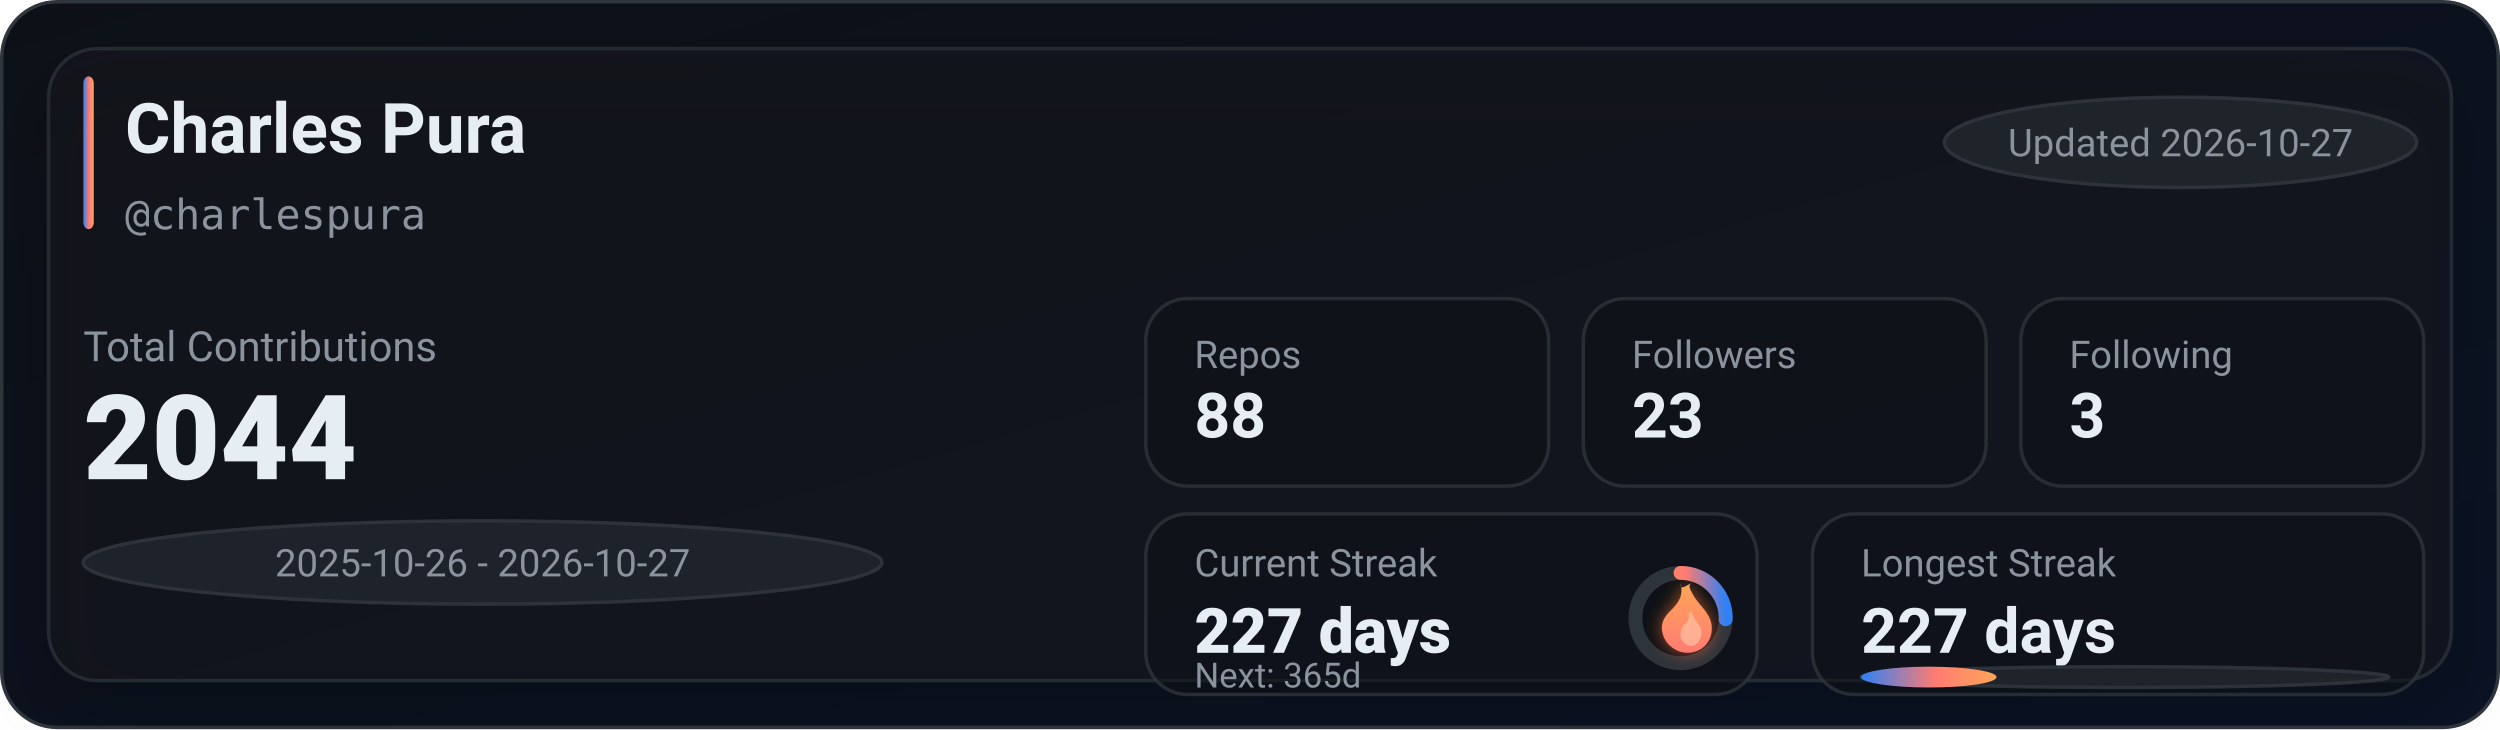
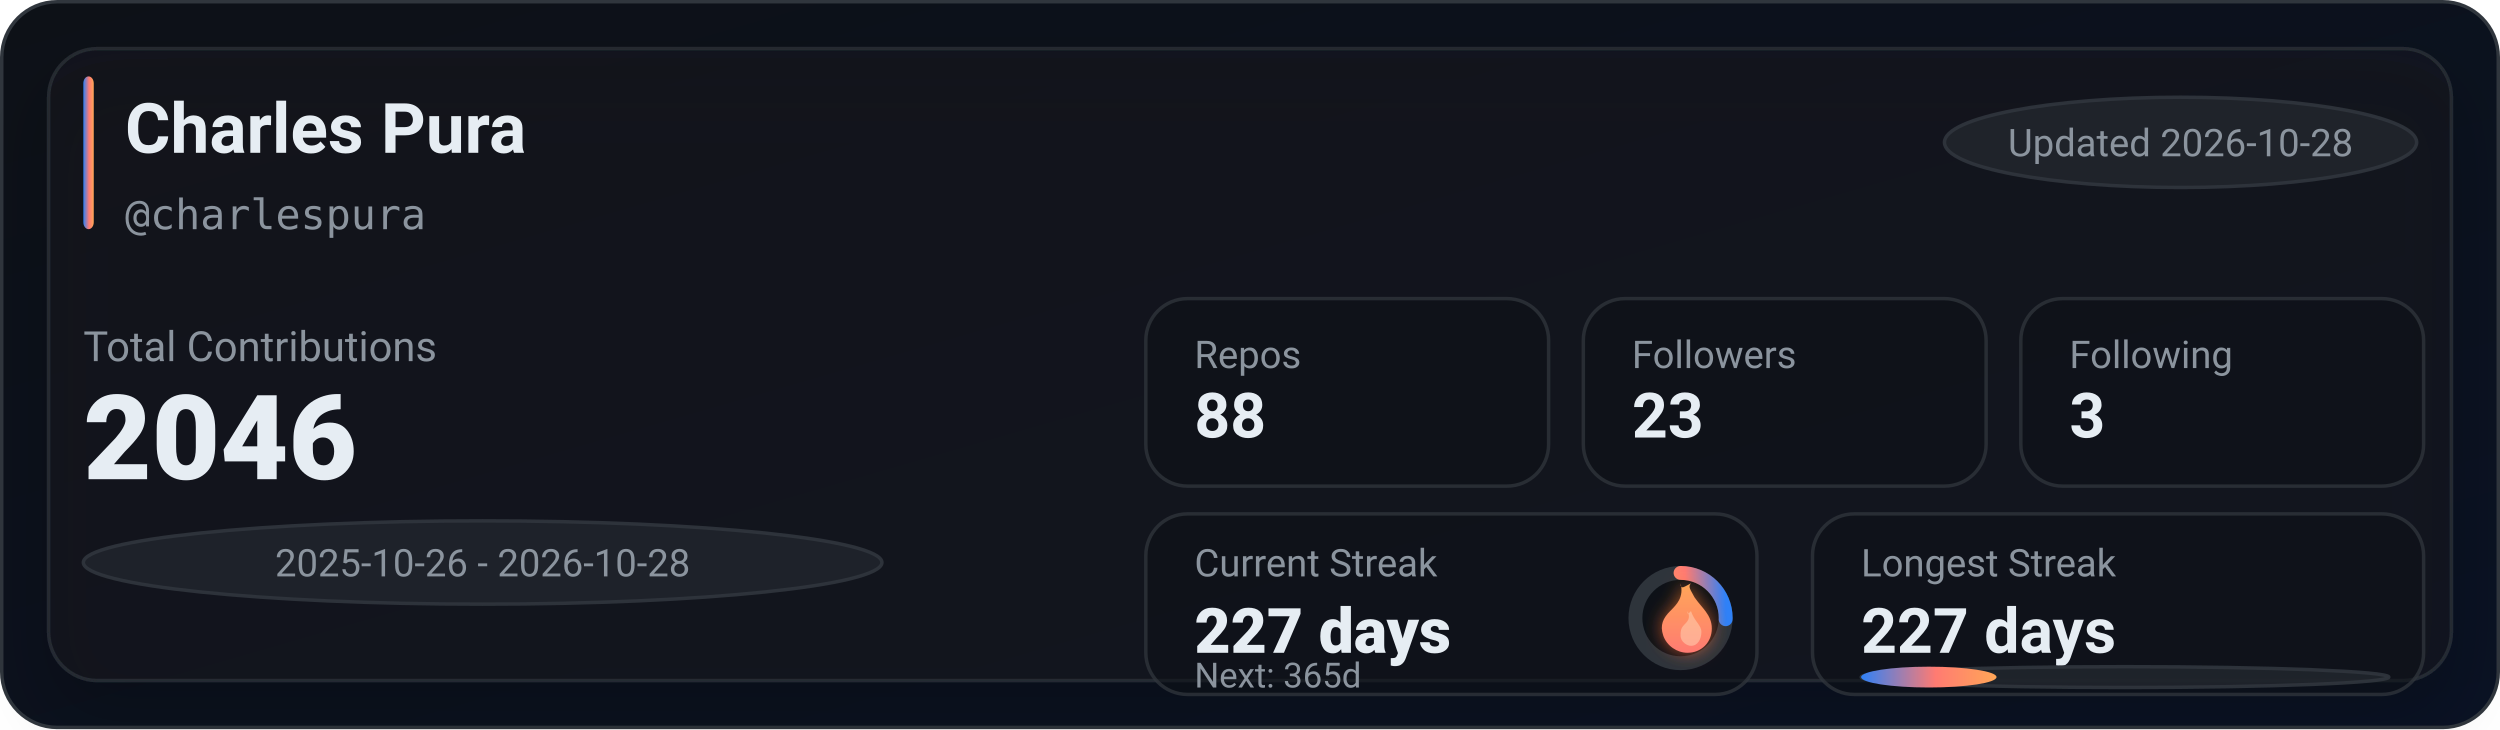
<svg xmlns="http://www.w3.org/2000/svg" width="720" height="210" viewBox="0 0 720 210" role="img" aria-label="GitHub stats for charlespura">
  <defs>
    <linearGradient id="bg" x1="0" y1="0" x2="1" y2="1">
      <stop offset="0%" stop-color="#0d1117" />
      <stop offset="100%" stop-color="#0a1224" />
    </linearGradient>
    <linearGradient id="accent" x1="0" y1="0" x2="1" y2="0">
      <stop offset="0%" stop-color="#2f81f7" />
      <stop offset="55%" stop-color="#ff7b72" />
      <stop offset="100%" stop-color="#ffa657" />
    </linearGradient>
    <linearGradient id="accentV" x1="0" y1="0" x2="0" y2="1">
      <stop offset="0%" stop-color="#ffa657" />
      <stop offset="55%" stop-color="#ff7b72" />
      <stop offset="100%" stop-color="#2f81f7" />
    </linearGradient>
    <linearGradient id="fire" x1="0" y1="0" x2="0" y2="1">
      <stop offset="0%" stop-color="#ffa657" />
      <stop offset="100%" stop-color="#ff7b72" />
    </linearGradient>
    <filter id="glow" x="-30%" y="-30%" width="160%" height="160%">
      <feGaussianBlur stdDeviation="2.5" result="blur" />
      <feColorMatrix in="blur" type="matrix" values="           1 0 0 0 0           0 0.6 0 0 0           0 0 0.2 0 0           0 0 0 0.65 0" result="colored" />
      <feMerge>
        <feMergeNode in="colored" />
        <feMergeNode in="SourceGraphic" />
      </feMerge>
    </filter>
    <filter id="softShadow" x="-30%" y="-30%" width="160%" height="160%">
      <feDropShadow dx="0" dy="10" stdDeviation="10" flood-color="#000000" flood-opacity="0.35" />
    </filter>
  </defs>
  <rect x="0.5" y="0.5" width="719" height="209" rx="16" fill="url(#bg)" stroke="#30363d" />
  <g filter="url(#softShadow)">
    <rect x="14" y="14" width="692" height="182" rx="14" fill="rgba(22,27,34,0.55)" stroke="rgba(48,54,61,0.65)" />
  </g>
  <rect x="24" y="22" width="3" height="44" rx="2" fill="url(#accent)" />
  <text x="36" y="44" fill="#e6edf3" font-family="ui-sans-serif,system-ui,-apple-system,Segoe UI,Roboto,Helvetica,Arial" font-size="20" font-weight="780">Charles Pura</text>
  <text x="36" y="66" fill="#8b949e" font-family="ui-monospace,SFMono-Regular,Menlo,Monaco,Consolas,monospace" font-size="12">@charlespura</text>
  <g transform="translate(560, 28)">
    <rect x="0" y="0" width="136" height="26" rx="999" fill="rgba(33,38,45,0.85)" stroke="rgba(48,54,61,0.9)" />
-     <text x="68" y="17" text-anchor="middle" fill="#8b949e" font-family="ui-sans-serif,system-ui,-apple-system,Segoe UI,Roboto,Helvetica,Arial" font-size="11">Updated 2026-10-27</text>
+     <text x="68" y="17" text-anchor="middle" fill="#8b949e" font-family="ui-sans-serif,system-ui,-apple-system,Segoe UI,Roboto,Helvetica,Arial" font-size="11">Updated 2026-10-28</text>
  </g>
  <text x="24" y="104" fill="#8b949e" font-family="ui-sans-serif,system-ui,-apple-system,Segoe UI,Roboto,Helvetica,Arial" font-size="12">Total Contributions</text>
-   <text x="24" y="138" fill="#e6edf3" font-family="ui-sans-serif,system-ui,-apple-system,Segoe UI,Roboto,Helvetica,Arial" font-size="34" font-weight="900">2044</text>
+   <text x="24" y="138" fill="#e6edf3" font-family="ui-sans-serif,system-ui,-apple-system,Segoe UI,Roboto,Helvetica,Arial" font-size="34" font-weight="900">2046</text>
  <g transform="translate(24, 150)">
    <rect x="0" y="0" width="230" height="24" rx="999" fill="rgba(33,38,45,0.8)" stroke="rgba(48,54,61,0.9)" />
-     <text x="115" y="16" text-anchor="middle" fill="#8b949e" font-family="ui-sans-serif,system-ui,-apple-system,Segoe UI,Roboto,Helvetica,Arial" font-size="11">2025-10-26 - 2026-10-27</text>
+     <text x="115" y="16" text-anchor="middle" fill="#8b949e" font-family="ui-sans-serif,system-ui,-apple-system,Segoe UI,Roboto,Helvetica,Arial" font-size="11">2025-10-26 - 2026-10-28</text>
  </g>
  <g transform="translate(330, 86)">
    <rect x="0" y="0" width="116" height="54" rx="12" fill="rgba(13,17,23,0.55)" stroke="rgba(48,54,61,0.75)" />
    <rect x="126" y="0" width="116" height="54" rx="12" fill="rgba(13,17,23,0.55)" stroke="rgba(48,54,61,0.75)" />
    <rect x="252" y="0" width="116" height="54" rx="12" fill="rgba(13,17,23,0.55)" stroke="rgba(48,54,61,0.75)" />
    <text x="14" y="20" fill="#8b949e" font-family="ui-sans-serif,system-ui,-apple-system,Segoe UI,Roboto,Helvetica,Arial" font-size="11">Repos</text>
    <text x="14" y="40" fill="#e6edf3" font-family="ui-sans-serif,system-ui,-apple-system,Segoe UI,Roboto,Helvetica,Arial" font-size="18" font-weight="780">88</text>
    <text x="140" y="20" fill="#8b949e" font-family="ui-sans-serif,system-ui,-apple-system,Segoe UI,Roboto,Helvetica,Arial" font-size="11">Followers</text>
    <text x="140" y="40" fill="#e6edf3" font-family="ui-sans-serif,system-ui,-apple-system,Segoe UI,Roboto,Helvetica,Arial" font-size="18" font-weight="780">23</text>
    <text x="266" y="20" fill="#8b949e" font-family="ui-sans-serif,system-ui,-apple-system,Segoe UI,Roboto,Helvetica,Arial" font-size="11">Following</text>
    <text x="266" y="40" fill="#e6edf3" font-family="ui-sans-serif,system-ui,-apple-system,Segoe UI,Roboto,Helvetica,Arial" font-size="18" font-weight="780">3</text>
  </g>
  <g transform="translate(330, 148)">
    <rect x="0" y="0" width="176" height="52" rx="12" fill="rgba(13,17,23,0.55)" stroke="rgba(48,54,61,0.75)" />
    <rect x="192" y="0" width="176" height="52" rx="12" fill="rgba(13,17,23,0.55)" stroke="rgba(48,54,61,0.75)" />
    <text x="14" y="18" fill="#8b949e" font-family="ui-sans-serif,system-ui,-apple-system,Segoe UI,Roboto,Helvetica,Arial" font-size="11">Current Streak</text>
    <text x="14" y="40" fill="#e6edf3" font-family="ui-sans-serif,system-ui,-apple-system,Segoe UI,Roboto,Helvetica,Arial" font-size="18" font-weight="860">227 days</text>
    <g transform="translate(154, 30)">
      <circle cx="0" cy="0" r="13" fill="rgba(13,17,23,0.85)" stroke="rgba(48,54,61,0.95)" stroke-width="4" />
      <circle cx="0" cy="0" r="13" fill="none" stroke="url(#accentV)" stroke-width="4" stroke-linecap="round" stroke-dasharray="20.75 60.93" transform="rotate(-90)" />
      <g transform="translate(-10, -12)" filter="url(#glow)">
        <path d="M10 2c1 4-1 6-3 8-2 2-3 4-2 7 1 3 4 5 7 5 4 0 7-3 7-7 0-4-3-6-5-9-1-2-2-3-1-4-2 1-3 2-3 0z" fill="url(#fire)" />
        <path d="M12 10c1 2 0 3-1 4-1 1-1 2-1 3 0 2 2 3 3 3 2 0 3-2 3-4 0-2-2-3-3-6-1 1-1 1-1 0z" fill="#ffd1b3" opacity="0.55" />
      </g>
    </g>
    <text x="14" y="50" fill="#8b949e" font-family="ui-sans-serif,system-ui,-apple-system,Segoe UI,Roboto,Helvetica,Arial" font-size="10">Next: 365d</text>
    <text x="206" y="18" fill="#8b949e" font-family="ui-sans-serif,system-ui,-apple-system,Segoe UI,Roboto,Helvetica,Arial" font-size="11">Longest Streak</text>
    <text x="206" y="40" fill="#e6edf3" font-family="ui-sans-serif,system-ui,-apple-system,Segoe UI,Roboto,Helvetica,Arial" font-size="18" font-weight="780">227 days</text>
    <rect x="206" y="44" width="152" height="6" rx="999" fill="rgba(33,38,45,0.85)" stroke="rgba(48,54,61,0.9)" />
    <rect x="206" y="44" width="39" height="6" rx="999" fill="url(#accent)" />
  </g>
</svg>
